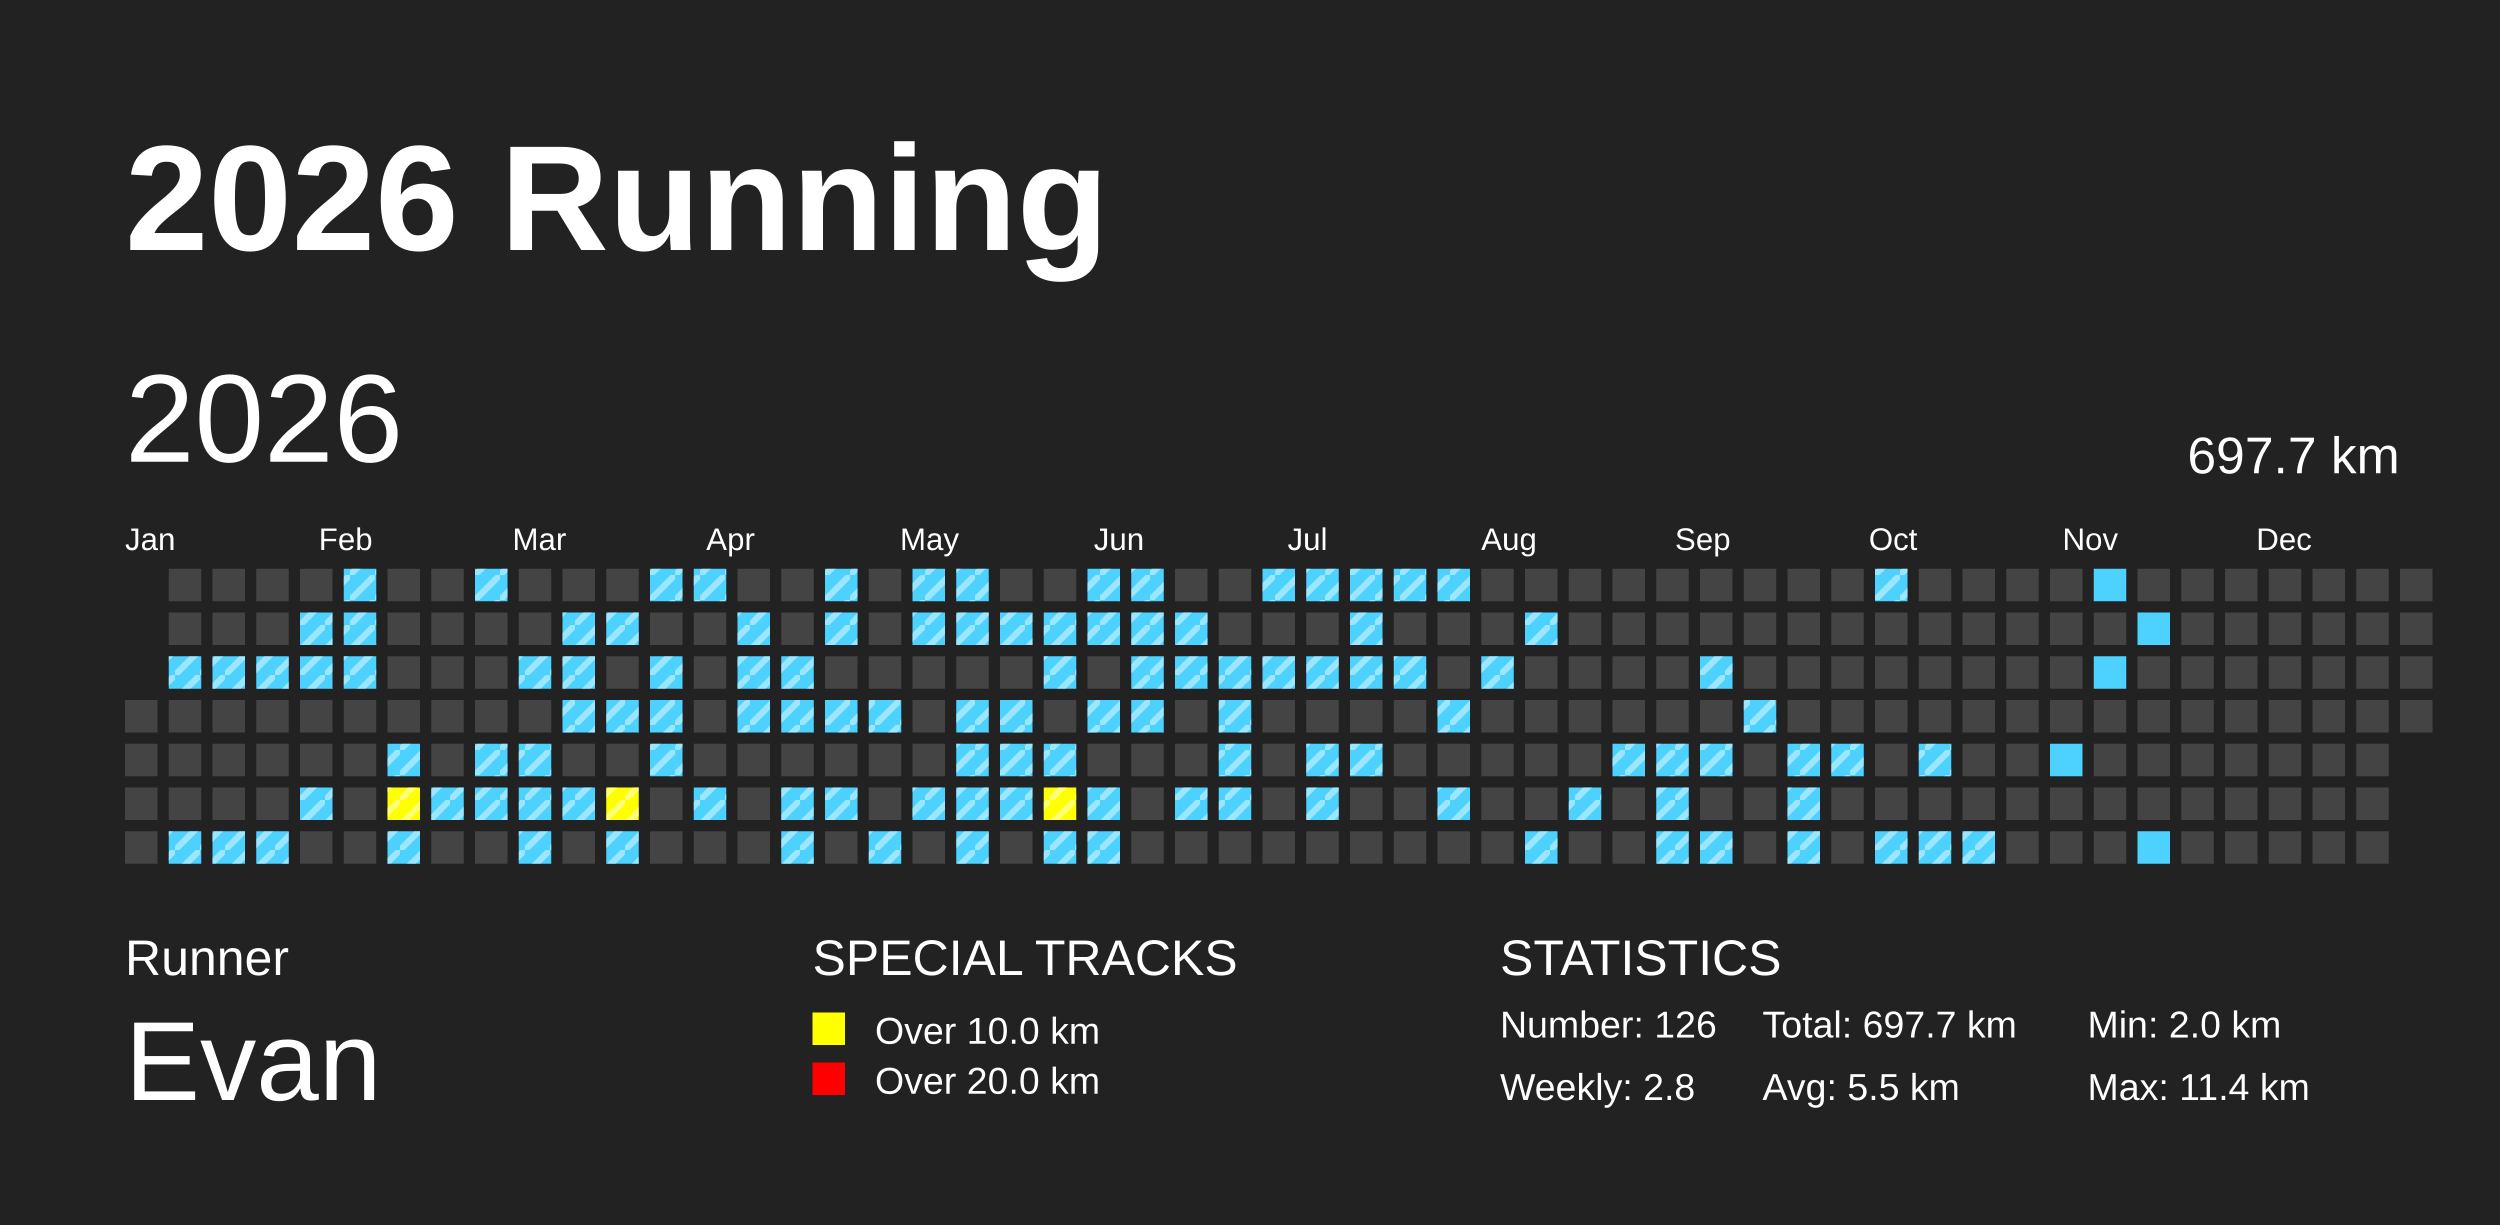
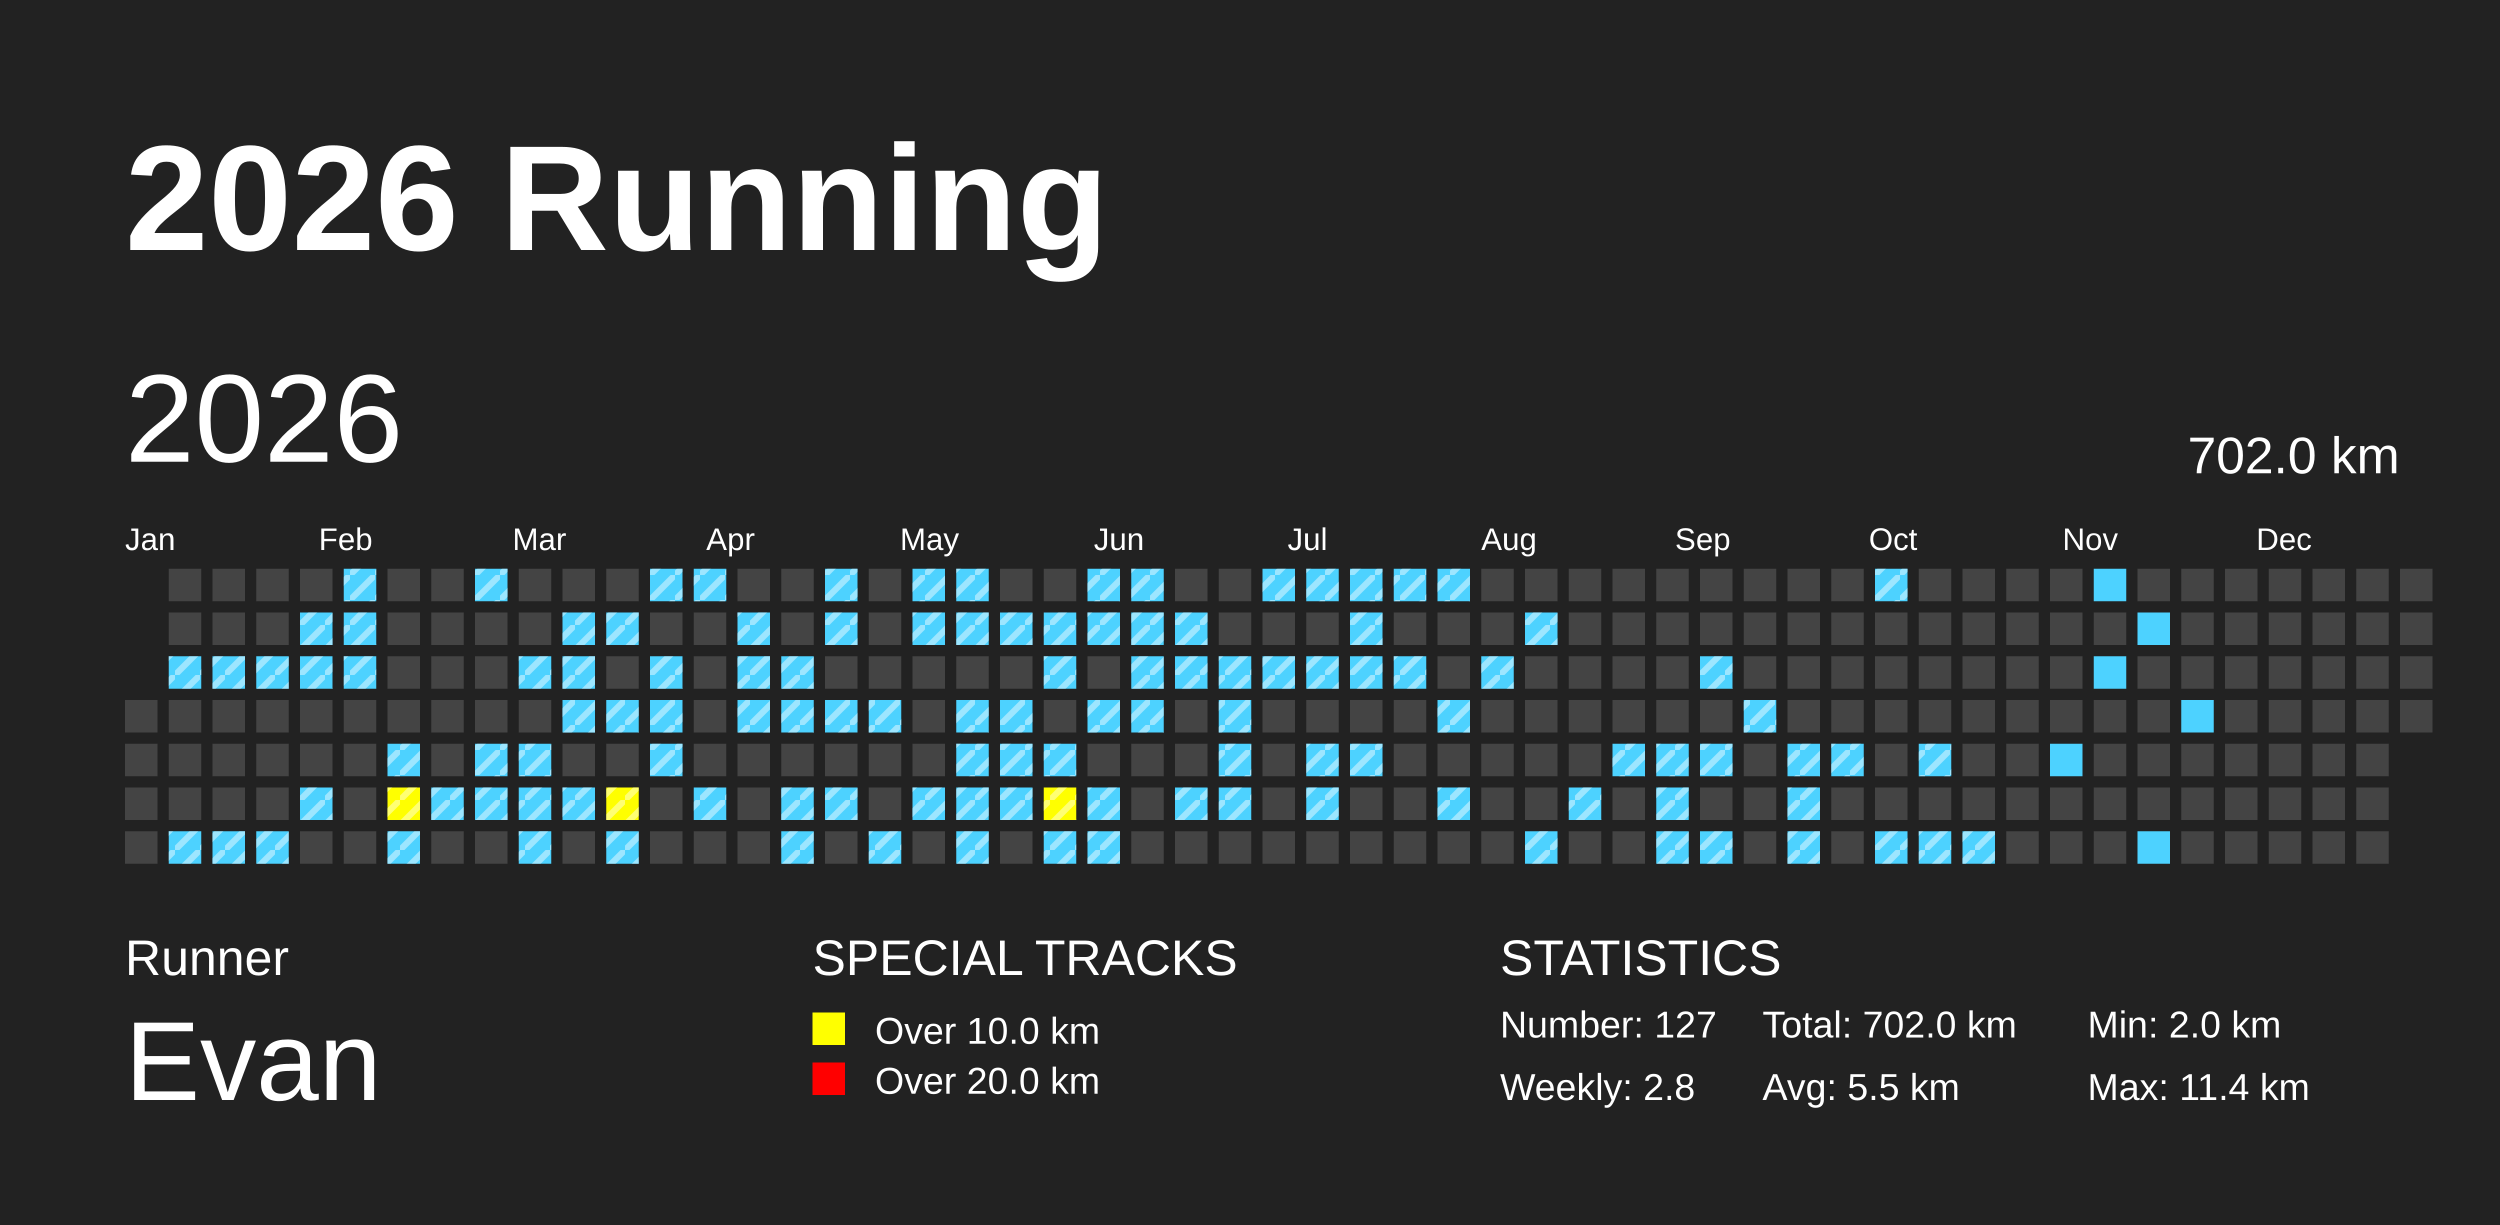
<svg xmlns="http://www.w3.org/2000/svg" baseProfile="full" height="98mm" version="1.1" viewBox="0,0,200,98" width="200mm">
  <defs>
    <pattern height="2" id="indoor-stripe" patternUnits="userSpaceOnUse" width="2">
      <line stroke="white" stroke-opacity="0.45" stroke-width="0.5" x1="0" x2="2" y1="2" y2="0" />
    </pattern>
  </defs>
  <rect fill="#222222" height="98" width="200" x="0" y="0" />
  <text fill="#FFFFFF" style="font-size:12px; font-family:Arial; font-weight:bold;" x="10" y="20">2026 Running</text>
  <text fill="#FFFFFF" style="font-size:4px; font-family:Arial" x="10" y="78">Runner</text>
  <text fill="#FFFFFF" style="font-size:9px; font-family:Arial" x="10" y="88">Evan</text>
  <text fill="#FFFFFF" style="font-size:4px; font-family:Arial" x="65" y="78">SPECIAL TRACKS</text>
  <rect fill="yellow" height="2.6" width="2.6" x="65" y="81" />
  <text fill="#FFFFFF" style="font-size:3px; font-family:Arial" x="70" y="83.5">Over 10.0 km</text>
  <rect fill="red" height="2.6" width="2.6" x="65" y="85" />
  <text fill="#FFFFFF" style="font-size:3px; font-family:Arial" x="70" y="87.5">Over 20.0 km</text>
  <text fill="#FFFFFF" style="font-size:4px; font-family:Arial" x="120" y="78">STATISTICS</text>
-   <text fill="#FFFFFF" style="font-size:3px; font-family:Arial" x="120" y="83">Number: 126</text>
+   <text fill="#FFFFFF" style="font-size:3px; font-family:Arial" x="120" y="83">Number: 127</text>
  <text fill="#FFFFFF" style="font-size:3px; font-family:Arial" x="120" y="88">Weekly: 2.8</text>
-   <text fill="#FFFFFF" style="font-size:3px; font-family:Arial" x="141" y="83">Total: 697.7 km</text>
+   <text fill="#FFFFFF" style="font-size:3px; font-family:Arial" x="141" y="83">Total: 702.0 km</text>
  <text fill="#FFFFFF" style="font-size:3px; font-family:Arial" x="141" y="88">Avg: 5.5 km</text>
  <text fill="#FFFFFF" style="font-size:3px; font-family:Arial" x="167" y="83">Min: 2.0 km</text>
  <text fill="#FFFFFF" style="font-size:3px; font-family:Arial" x="167" y="88">Max: 11.4 km</text>
  <text dominant-baseline="hanging" fill="#FFFFFF" style="font-size:10.0px; font-family:Arial;" x="10" y="30">2026</text>
-   <text dominant-baseline="hanging" fill="#FFFFFF" style="font-size:4.125px; font-family:Arial;" x="175" y="35">697.7 km</text>
+   <text dominant-baseline="hanging" fill="#FFFFFF" style="font-size:4.125px; font-family:Arial;" x="175" y="35">702.0 km</text>
  <text fill="#FFFFFF" style="font-size:2.5px; font-family:Arial" x="10.0" y="44">Jan</text>
  <text fill="#FFFFFF" style="font-size:2.5px; font-family:Arial" x="25.5" y="44">Feb</text>
  <text fill="#FFFFFF" style="font-size:2.5px; font-family:Arial" x="41.0" y="44">Mar</text>
  <text fill="#FFFFFF" style="font-size:2.5px; font-family:Arial" x="56.5" y="44">Apr</text>
  <text fill="#FFFFFF" style="font-size:2.5px; font-family:Arial" x="72.0" y="44">May</text>
  <text fill="#FFFFFF" style="font-size:2.5px; font-family:Arial" x="87.5" y="44">Jun</text>
  <text fill="#FFFFFF" style="font-size:2.5px; font-family:Arial" x="103.0" y="44">Jul</text>
  <text fill="#FFFFFF" style="font-size:2.5px; font-family:Arial" x="118.5" y="44">Aug</text>
  <text fill="#FFFFFF" style="font-size:2.5px; font-family:Arial" x="134.0" y="44">Sep</text>
  <text fill="#FFFFFF" style="font-size:2.5px; font-family:Arial" x="149.5" y="44">Oct</text>
  <text fill="#FFFFFF" style="font-size:2.5px; font-family:Arial" x="165.0" y="44">Nov</text>
  <text fill="#FFFFFF" style="font-size:2.5px; font-family:Arial" x="180.5" y="44">Dec</text>
  <rect fill="#444444" height="2.6" width="2.6" x="10.0" y="56.0" />
  <rect fill="#444444" height="2.6" width="2.6" x="10.0" y="59.5" />
  <rect fill="#444444" height="2.6" width="2.6" x="10.0" y="63.0" />
  <rect fill="#444444" height="2.6" width="2.6" x="10.0" y="66.5" />
  <rect fill="#444444" height="2.6" width="2.6" x="13.5" y="45.5" />
  <rect fill="#444444" height="2.6" width="2.6" x="13.5" y="49.0" />
  <rect fill="#4DD2FF" height="2.6" width="2.6" x="13.5" y="52.5" />
  <rect fill="url(#indoor-stripe)" height="2.6" style="pointer-events: none;" width="2.6" x="13.5" y="52.5" />
  <rect fill="#444444" height="2.6" width="2.6" x="13.5" y="56.0" />
  <rect fill="#444444" height="2.6" width="2.6" x="13.5" y="59.5" />
  <rect fill="#444444" height="2.6" width="2.6" x="13.5" y="63.0" />
  <rect fill="#4DD2FF" height="2.6" width="2.6" x="13.5" y="66.5" />
  <rect fill="url(#indoor-stripe)" height="2.6" style="pointer-events: none;" width="2.6" x="13.5" y="66.5" />
  <rect fill="#444444" height="2.6" width="2.6" x="17.0" y="45.5" />
  <rect fill="#444444" height="2.6" width="2.6" x="17.0" y="49.0" />
  <rect fill="#4DD2FF" height="2.6" width="2.6" x="17.0" y="52.5" />
  <rect fill="url(#indoor-stripe)" height="2.6" style="pointer-events: none;" width="2.6" x="17.0" y="52.5" />
  <rect fill="#444444" height="2.6" width="2.6" x="17.0" y="56.0" />
  <rect fill="#444444" height="2.6" width="2.6" x="17.0" y="59.5" />
  <rect fill="#444444" height="2.6" width="2.6" x="17.0" y="63.0" />
  <rect fill="#4DD2FF" height="2.6" width="2.6" x="17.0" y="66.5" />
  <rect fill="url(#indoor-stripe)" height="2.6" style="pointer-events: none;" width="2.6" x="17.0" y="66.5" />
  <rect fill="#444444" height="2.6" width="2.6" x="20.5" y="45.5" />
  <rect fill="#444444" height="2.6" width="2.6" x="20.5" y="49.0" />
  <rect fill="#4DD2FF" height="2.6" width="2.6" x="20.5" y="52.5" />
  <rect fill="url(#indoor-stripe)" height="2.6" style="pointer-events: none;" width="2.6" x="20.5" y="52.5" />
  <rect fill="#444444" height="2.6" width="2.6" x="20.5" y="56.0" />
  <rect fill="#444444" height="2.6" width="2.6" x="20.5" y="59.5" />
  <rect fill="#444444" height="2.6" width="2.6" x="20.5" y="63.0" />
  <rect fill="#4DD2FF" height="2.6" width="2.6" x="20.5" y="66.5" />
  <rect fill="url(#indoor-stripe)" height="2.6" style="pointer-events: none;" width="2.6" x="20.5" y="66.5" />
  <rect fill="#444444" height="2.6" width="2.6" x="24.0" y="45.5" />
  <rect fill="#4DD2FF" height="2.6" width="2.6" x="24.0" y="49.0" />
  <rect fill="url(#indoor-stripe)" height="2.6" style="pointer-events: none;" width="2.6" x="24.0" y="49.0" />
  <rect fill="#4DD2FF" height="2.6" width="2.6" x="24.0" y="52.5" />
  <rect fill="url(#indoor-stripe)" height="2.6" style="pointer-events: none;" width="2.6" x="24.0" y="52.5" />
  <rect fill="#444444" height="2.6" width="2.6" x="24.0" y="56.0" />
  <rect fill="#444444" height="2.6" width="2.6" x="24.0" y="59.5" />
  <rect fill="#4DD2FF" height="2.6" width="2.6" x="24.0" y="63.0" />
  <rect fill="url(#indoor-stripe)" height="2.6" style="pointer-events: none;" width="2.6" x="24.0" y="63.0" />
  <rect fill="#444444" height="2.6" width="2.6" x="24.0" y="66.5" />
  <rect fill="#4DD2FF" height="2.6" width="2.6" x="27.5" y="45.5" />
  <rect fill="url(#indoor-stripe)" height="2.6" style="pointer-events: none;" width="2.6" x="27.5" y="45.5" />
  <rect fill="#4DD2FF" height="2.6" width="2.6" x="27.5" y="49.0" />
  <rect fill="url(#indoor-stripe)" height="2.6" style="pointer-events: none;" width="2.6" x="27.5" y="49.0" />
  <rect fill="#4DD2FF" height="2.6" width="2.6" x="27.5" y="52.5" />
  <rect fill="url(#indoor-stripe)" height="2.6" style="pointer-events: none;" width="2.6" x="27.5" y="52.5" />
  <rect fill="#444444" height="2.6" width="2.6" x="27.5" y="56.0" />
  <rect fill="#444444" height="2.6" width="2.6" x="27.5" y="59.5" />
  <rect fill="#444444" height="2.6" width="2.6" x="27.5" y="63.0" />
  <rect fill="#444444" height="2.6" width="2.6" x="27.5" y="66.5" />
  <rect fill="#444444" height="2.6" width="2.6" x="31.0" y="45.5" />
  <rect fill="#444444" height="2.6" width="2.6" x="31.0" y="49.0" />
  <rect fill="#444444" height="2.6" width="2.6" x="31.0" y="52.5" />
  <rect fill="#444444" height="2.6" width="2.6" x="31.0" y="56.0" />
  <rect fill="#4DD2FF" height="2.6" width="2.6" x="31.0" y="59.5" />
  <rect fill="url(#indoor-stripe)" height="2.6" style="pointer-events: none;" width="2.6" x="31.0" y="59.5" />
  <rect fill="yellow" height="2.6" width="2.6" x="31.0" y="63.0" />
  <rect fill="url(#indoor-stripe)" height="2.6" style="pointer-events: none;" width="2.6" x="31.0" y="63.0" />
  <rect fill="#4DD2FF" height="2.6" width="2.6" x="31.0" y="66.5" />
  <rect fill="url(#indoor-stripe)" height="2.6" style="pointer-events: none;" width="2.6" x="31.0" y="66.5" />
  <rect fill="#444444" height="2.6" width="2.6" x="34.5" y="45.5" />
  <rect fill="#444444" height="2.6" width="2.6" x="34.5" y="49.0" />
  <rect fill="#444444" height="2.6" width="2.6" x="34.5" y="52.5" />
  <rect fill="#444444" height="2.6" width="2.6" x="34.5" y="56.0" />
  <rect fill="#444444" height="2.6" width="2.6" x="34.5" y="59.5" />
  <rect fill="#4DD2FF" height="2.6" width="2.6" x="34.5" y="63.0" />
  <rect fill="url(#indoor-stripe)" height="2.6" style="pointer-events: none;" width="2.6" x="34.5" y="63.0" />
  <rect fill="#444444" height="2.6" width="2.6" x="34.5" y="66.5" />
  <rect fill="#4DD2FF" height="2.6" width="2.6" x="38.0" y="45.5" />
  <rect fill="url(#indoor-stripe)" height="2.6" style="pointer-events: none;" width="2.6" x="38.0" y="45.5" />
  <rect fill="#444444" height="2.6" width="2.6" x="38.0" y="49.0" />
  <rect fill="#444444" height="2.6" width="2.6" x="38.0" y="52.5" />
  <rect fill="#444444" height="2.6" width="2.6" x="38.0" y="56.0" />
  <rect fill="#4DD2FF" height="2.6" width="2.6" x="38.0" y="59.5" />
  <rect fill="url(#indoor-stripe)" height="2.6" style="pointer-events: none;" width="2.6" x="38.0" y="59.5" />
  <rect fill="#4DD2FF" height="2.6" width="2.6" x="38.0" y="63.0" />
  <rect fill="url(#indoor-stripe)" height="2.6" style="pointer-events: none;" width="2.6" x="38.0" y="63.0" />
  <rect fill="#444444" height="2.6" width="2.6" x="38.0" y="66.5" />
  <rect fill="#444444" height="2.6" width="2.6" x="41.5" y="45.5" />
  <rect fill="#444444" height="2.6" width="2.6" x="41.5" y="49.0" />
  <rect fill="#4DD2FF" height="2.6" width="2.6" x="41.5" y="52.5" />
  <rect fill="url(#indoor-stripe)" height="2.6" style="pointer-events: none;" width="2.6" x="41.5" y="52.5" />
  <rect fill="#444444" height="2.6" width="2.6" x="41.5" y="56.0" />
  <rect fill="#4DD2FF" height="2.6" width="2.6" x="41.5" y="59.5" />
  <rect fill="url(#indoor-stripe)" height="2.6" style="pointer-events: none;" width="2.6" x="41.5" y="59.5" />
  <rect fill="#4DD2FF" height="2.6" width="2.6" x="41.5" y="63.0" />
  <rect fill="url(#indoor-stripe)" height="2.6" style="pointer-events: none;" width="2.6" x="41.5" y="63.0" />
  <rect fill="#4DD2FF" height="2.6" width="2.6" x="41.5" y="66.5" />
  <rect fill="url(#indoor-stripe)" height="2.6" style="pointer-events: none;" width="2.6" x="41.5" y="66.5" />
  <rect fill="#444444" height="2.6" width="2.6" x="45.0" y="45.5" />
  <rect fill="#4DD2FF" height="2.6" width="2.6" x="45.0" y="49.0" />
  <rect fill="url(#indoor-stripe)" height="2.6" style="pointer-events: none;" width="2.6" x="45.0" y="49.0" />
  <rect fill="#4DD2FF" height="2.6" width="2.6" x="45.0" y="52.5" />
  <rect fill="url(#indoor-stripe)" height="2.6" style="pointer-events: none;" width="2.6" x="45.0" y="52.5" />
  <rect fill="#4DD2FF" height="2.6" width="2.6" x="45.0" y="56.0" />
  <rect fill="url(#indoor-stripe)" height="2.6" style="pointer-events: none;" width="2.6" x="45.0" y="56.0" />
  <rect fill="#444444" height="2.6" width="2.6" x="45.0" y="59.5" />
  <rect fill="#4DD2FF" height="2.6" width="2.6" x="45.0" y="63.0" />
  <rect fill="url(#indoor-stripe)" height="2.6" style="pointer-events: none;" width="2.6" x="45.0" y="63.0" />
  <rect fill="#444444" height="2.6" width="2.6" x="45.0" y="66.5" />
  <rect fill="#444444" height="2.6" width="2.6" x="48.5" y="45.5" />
  <rect fill="#4DD2FF" height="2.6" width="2.6" x="48.5" y="49.0" />
  <rect fill="url(#indoor-stripe)" height="2.6" style="pointer-events: none;" width="2.6" x="48.5" y="49.0" />
  <rect fill="#444444" height="2.6" width="2.6" x="48.5" y="52.5" />
  <rect fill="#4DD2FF" height="2.6" width="2.6" x="48.5" y="56.0" />
  <rect fill="url(#indoor-stripe)" height="2.6" style="pointer-events: none;" width="2.6" x="48.5" y="56.0" />
  <rect fill="#444444" height="2.6" width="2.6" x="48.5" y="59.5" />
  <rect fill="yellow" height="2.6" width="2.6" x="48.5" y="63.0" />
  <rect fill="url(#indoor-stripe)" height="2.6" style="pointer-events: none;" width="2.6" x="48.5" y="63.0" />
  <rect fill="#4DD2FF" height="2.6" width="2.6" x="48.5" y="66.5" />
  <rect fill="url(#indoor-stripe)" height="2.6" style="pointer-events: none;" width="2.6" x="48.5" y="66.5" />
  <rect fill="#4DD2FF" height="2.6" width="2.6" x="52.0" y="45.5" />
  <rect fill="url(#indoor-stripe)" height="2.6" style="pointer-events: none;" width="2.6" x="52.0" y="45.5" />
  <rect fill="#444444" height="2.6" width="2.6" x="52.0" y="49.0" />
  <rect fill="#4DD2FF" height="2.6" width="2.6" x="52.0" y="52.5" />
  <rect fill="url(#indoor-stripe)" height="2.6" style="pointer-events: none;" width="2.6" x="52.0" y="52.5" />
  <rect fill="#4DD2FF" height="2.6" width="2.6" x="52.0" y="56.0" />
  <rect fill="url(#indoor-stripe)" height="2.6" style="pointer-events: none;" width="2.6" x="52.0" y="56.0" />
  <rect fill="#4DD2FF" height="2.6" width="2.6" x="52.0" y="59.5" />
  <rect fill="url(#indoor-stripe)" height="2.6" style="pointer-events: none;" width="2.6" x="52.0" y="59.5" />
  <rect fill="#444444" height="2.6" width="2.6" x="52.0" y="63.0" />
  <rect fill="#444444" height="2.6" width="2.6" x="52.0" y="66.5" />
  <rect fill="#4DD2FF" height="2.6" width="2.6" x="55.5" y="45.5" />
  <rect fill="url(#indoor-stripe)" height="2.6" style="pointer-events: none;" width="2.6" x="55.5" y="45.5" />
  <rect fill="#444444" height="2.6" width="2.6" x="55.5" y="49.0" />
  <rect fill="#444444" height="2.6" width="2.6" x="55.5" y="52.5" />
  <rect fill="#444444" height="2.6" width="2.6" x="55.5" y="56.0" />
  <rect fill="#444444" height="2.6" width="2.6" x="55.5" y="59.5" />
  <rect fill="#4DD2FF" height="2.6" width="2.6" x="55.5" y="63.0" />
  <rect fill="url(#indoor-stripe)" height="2.6" style="pointer-events: none;" width="2.6" x="55.5" y="63.0" />
  <rect fill="#444444" height="2.6" width="2.6" x="55.5" y="66.5" />
  <rect fill="#444444" height="2.6" width="2.6" x="59.0" y="45.5" />
  <rect fill="#4DD2FF" height="2.6" width="2.6" x="59.0" y="49.0" />
  <rect fill="url(#indoor-stripe)" height="2.6" style="pointer-events: none;" width="2.6" x="59.0" y="49.0" />
  <rect fill="#4DD2FF" height="2.6" width="2.6" x="59.0" y="52.5" />
  <rect fill="url(#indoor-stripe)" height="2.6" style="pointer-events: none;" width="2.6" x="59.0" y="52.5" />
  <rect fill="#4DD2FF" height="2.6" width="2.6" x="59.0" y="56.0" />
  <rect fill="url(#indoor-stripe)" height="2.6" style="pointer-events: none;" width="2.6" x="59.0" y="56.0" />
  <rect fill="#444444" height="2.6" width="2.6" x="59.0" y="59.5" />
  <rect fill="#444444" height="2.6" width="2.6" x="59.0" y="63.0" />
  <rect fill="#444444" height="2.6" width="2.6" x="59.0" y="66.5" />
  <rect fill="#444444" height="2.6" width="2.6" x="62.5" y="45.5" />
  <rect fill="#444444" height="2.6" width="2.6" x="62.5" y="49.0" />
  <rect fill="#4DD2FF" height="2.6" width="2.6" x="62.5" y="52.5" />
  <rect fill="url(#indoor-stripe)" height="2.6" style="pointer-events: none;" width="2.6" x="62.5" y="52.5" />
  <rect fill="#4DD2FF" height="2.6" width="2.6" x="62.5" y="56.0" />
  <rect fill="url(#indoor-stripe)" height="2.6" style="pointer-events: none;" width="2.6" x="62.5" y="56.0" />
  <rect fill="#444444" height="2.6" width="2.6" x="62.5" y="59.5" />
  <rect fill="#4DD2FF" height="2.6" width="2.6" x="62.5" y="63.0" />
  <rect fill="url(#indoor-stripe)" height="2.6" style="pointer-events: none;" width="2.6" x="62.5" y="63.0" />
  <rect fill="#4DD2FF" height="2.6" width="2.6" x="62.5" y="66.5" />
  <rect fill="url(#indoor-stripe)" height="2.6" style="pointer-events: none;" width="2.6" x="62.5" y="66.5" />
  <rect fill="#4DD2FF" height="2.6" width="2.6" x="66.0" y="45.5" />
  <rect fill="url(#indoor-stripe)" height="2.6" style="pointer-events: none;" width="2.6" x="66.0" y="45.5" />
  <rect fill="#4DD2FF" height="2.6" width="2.6" x="66.0" y="49.0" />
  <rect fill="url(#indoor-stripe)" height="2.6" style="pointer-events: none;" width="2.6" x="66.0" y="49.0" />
  <rect fill="#444444" height="2.6" width="2.6" x="66.0" y="52.5" />
  <rect fill="#4DD2FF" height="2.6" width="2.6" x="66.0" y="56.0" />
  <rect fill="url(#indoor-stripe)" height="2.6" style="pointer-events: none;" width="2.6" x="66.0" y="56.0" />
  <rect fill="#444444" height="2.6" width="2.6" x="66.0" y="59.5" />
  <rect fill="#4DD2FF" height="2.6" width="2.6" x="66.0" y="63.0" />
  <rect fill="url(#indoor-stripe)" height="2.6" style="pointer-events: none;" width="2.6" x="66.0" y="63.0" />
  <rect fill="#444444" height="2.6" width="2.6" x="66.0" y="66.5" />
  <rect fill="#444444" height="2.6" width="2.6" x="69.5" y="45.5" />
  <rect fill="#444444" height="2.6" width="2.6" x="69.5" y="49.0" />
  <rect fill="#444444" height="2.6" width="2.6" x="69.5" y="52.5" />
  <rect fill="#4DD2FF" height="2.6" width="2.6" x="69.5" y="56.0" />
  <rect fill="url(#indoor-stripe)" height="2.6" style="pointer-events: none;" width="2.6" x="69.5" y="56.0" />
  <rect fill="#444444" height="2.6" width="2.6" x="69.5" y="59.5" />
  <rect fill="#444444" height="2.6" width="2.6" x="69.5" y="63.0" />
  <rect fill="#4DD2FF" height="2.6" width="2.6" x="69.5" y="66.5" />
  <rect fill="url(#indoor-stripe)" height="2.6" style="pointer-events: none;" width="2.6" x="69.5" y="66.5" />
  <rect fill="#4DD2FF" height="2.6" width="2.6" x="73.0" y="45.5" />
  <rect fill="url(#indoor-stripe)" height="2.6" style="pointer-events: none;" width="2.6" x="73.0" y="45.5" />
  <rect fill="#4DD2FF" height="2.6" width="2.6" x="73.0" y="49.0" />
  <rect fill="url(#indoor-stripe)" height="2.6" style="pointer-events: none;" width="2.6" x="73.0" y="49.0" />
  <rect fill="#444444" height="2.6" width="2.6" x="73.0" y="52.5" />
  <rect fill="#444444" height="2.6" width="2.6" x="73.0" y="56.0" />
  <rect fill="#444444" height="2.6" width="2.6" x="73.0" y="59.5" />
  <rect fill="#4DD2FF" height="2.6" width="2.6" x="73.0" y="63.0" />
  <rect fill="url(#indoor-stripe)" height="2.6" style="pointer-events: none;" width="2.6" x="73.0" y="63.0" />
  <rect fill="#444444" height="2.6" width="2.6" x="73.0" y="66.5" />
  <rect fill="#4DD2FF" height="2.6" width="2.6" x="76.5" y="45.5" />
  <rect fill="url(#indoor-stripe)" height="2.6" style="pointer-events: none;" width="2.6" x="76.5" y="45.5" />
  <rect fill="#4DD2FF" height="2.6" width="2.6" x="76.5" y="49.0" />
  <rect fill="url(#indoor-stripe)" height="2.6" style="pointer-events: none;" width="2.6" x="76.5" y="49.0" />
  <rect fill="#444444" height="2.6" width="2.6" x="76.5" y="52.5" />
  <rect fill="#4DD2FF" height="2.6" width="2.6" x="76.5" y="56.0" />
  <rect fill="url(#indoor-stripe)" height="2.6" style="pointer-events: none;" width="2.6" x="76.5" y="56.0" />
  <rect fill="#4DD2FF" height="2.6" width="2.6" x="76.5" y="59.5" />
  <rect fill="url(#indoor-stripe)" height="2.6" style="pointer-events: none;" width="2.6" x="76.5" y="59.5" />
  <rect fill="#4DD2FF" height="2.6" width="2.6" x="76.5" y="63.0" />
  <rect fill="url(#indoor-stripe)" height="2.6" style="pointer-events: none;" width="2.6" x="76.5" y="63.0" />
  <rect fill="#4DD2FF" height="2.6" width="2.6" x="76.5" y="66.5" />
  <rect fill="url(#indoor-stripe)" height="2.6" style="pointer-events: none;" width="2.6" x="76.5" y="66.5" />
  <rect fill="#444444" height="2.6" width="2.6" x="80.0" y="45.5" />
  <rect fill="#4DD2FF" height="2.6" width="2.6" x="80.0" y="49.0" />
  <rect fill="url(#indoor-stripe)" height="2.6" style="pointer-events: none;" width="2.6" x="80.0" y="49.0" />
  <rect fill="#444444" height="2.6" width="2.6" x="80.0" y="52.5" />
  <rect fill="#4DD2FF" height="2.6" width="2.6" x="80.0" y="56.0" />
  <rect fill="url(#indoor-stripe)" height="2.6" style="pointer-events: none;" width="2.6" x="80.0" y="56.0" />
  <rect fill="#4DD2FF" height="2.6" width="2.6" x="80.0" y="59.5" />
  <rect fill="url(#indoor-stripe)" height="2.6" style="pointer-events: none;" width="2.6" x="80.0" y="59.5" />
  <rect fill="#4DD2FF" height="2.6" width="2.6" x="80.0" y="63.0" />
  <rect fill="url(#indoor-stripe)" height="2.6" style="pointer-events: none;" width="2.6" x="80.0" y="63.0" />
  <rect fill="#444444" height="2.6" width="2.6" x="80.0" y="66.5" />
  <rect fill="#444444" height="2.6" width="2.6" x="83.5" y="45.5" />
  <rect fill="#4DD2FF" height="2.6" width="2.6" x="83.5" y="49.0" />
  <rect fill="url(#indoor-stripe)" height="2.6" style="pointer-events: none;" width="2.6" x="83.5" y="49.0" />
  <rect fill="#4DD2FF" height="2.6" width="2.6" x="83.5" y="52.5" />
  <rect fill="url(#indoor-stripe)" height="2.6" style="pointer-events: none;" width="2.6" x="83.5" y="52.5" />
  <rect fill="#444444" height="2.6" width="2.6" x="83.5" y="56.0" />
  <rect fill="#4DD2FF" height="2.6" width="2.6" x="83.5" y="59.5" />
  <rect fill="url(#indoor-stripe)" height="2.6" style="pointer-events: none;" width="2.6" x="83.5" y="59.5" />
  <rect fill="yellow" height="2.6" width="2.6" x="83.5" y="63.0" />
  <rect fill="url(#indoor-stripe)" height="2.6" style="pointer-events: none;" width="2.6" x="83.5" y="63.0" />
  <rect fill="#4DD2FF" height="2.6" width="2.6" x="83.5" y="66.5" />
  <rect fill="url(#indoor-stripe)" height="2.6" style="pointer-events: none;" width="2.6" x="83.5" y="66.5" />
  <rect fill="#4DD2FF" height="2.6" width="2.6" x="87.0" y="45.5" />
  <rect fill="url(#indoor-stripe)" height="2.6" style="pointer-events: none;" width="2.6" x="87.0" y="45.5" />
  <rect fill="#4DD2FF" height="2.6" width="2.6" x="87.0" y="49.0" />
  <rect fill="url(#indoor-stripe)" height="2.6" style="pointer-events: none;" width="2.6" x="87.0" y="49.0" />
  <rect fill="#444444" height="2.6" width="2.6" x="87.0" y="52.5" />
  <rect fill="#4DD2FF" height="2.6" width="2.6" x="87.0" y="56.0" />
  <rect fill="url(#indoor-stripe)" height="2.6" style="pointer-events: none;" width="2.6" x="87.0" y="56.0" />
  <rect fill="#444444" height="2.6" width="2.6" x="87.0" y="59.5" />
  <rect fill="#4DD2FF" height="2.6" width="2.6" x="87.0" y="63.0" />
  <rect fill="url(#indoor-stripe)" height="2.6" style="pointer-events: none;" width="2.6" x="87.0" y="63.0" />
  <rect fill="#4DD2FF" height="2.6" width="2.6" x="87.0" y="66.5" />
  <rect fill="url(#indoor-stripe)" height="2.6" style="pointer-events: none;" width="2.6" x="87.0" y="66.5" />
  <rect fill="#4DD2FF" height="2.6" width="2.6" x="90.5" y="45.5" />
  <rect fill="url(#indoor-stripe)" height="2.6" style="pointer-events: none;" width="2.6" x="90.5" y="45.5" />
  <rect fill="#4DD2FF" height="2.6" width="2.6" x="90.5" y="49.0" />
  <rect fill="url(#indoor-stripe)" height="2.6" style="pointer-events: none;" width="2.6" x="90.5" y="49.0" />
  <rect fill="#4DD2FF" height="2.6" width="2.6" x="90.5" y="52.5" />
  <rect fill="url(#indoor-stripe)" height="2.6" style="pointer-events: none;" width="2.6" x="90.5" y="52.5" />
  <rect fill="#4DD2FF" height="2.6" width="2.6" x="90.5" y="56.0" />
  <rect fill="url(#indoor-stripe)" height="2.6" style="pointer-events: none;" width="2.6" x="90.5" y="56.0" />
  <rect fill="#444444" height="2.6" width="2.6" x="90.5" y="59.5" />
  <rect fill="#444444" height="2.6" width="2.6" x="90.5" y="63.0" />
  <rect fill="#444444" height="2.6" width="2.6" x="90.5" y="66.5" />
  <rect fill="#444444" height="2.6" width="2.6" x="94.0" y="45.5" />
  <rect fill="#4DD2FF" height="2.6" width="2.6" x="94.0" y="49.0" />
  <rect fill="url(#indoor-stripe)" height="2.6" style="pointer-events: none;" width="2.6" x="94.0" y="49.0" />
  <rect fill="#4DD2FF" height="2.6" width="2.6" x="94.0" y="52.5" />
  <rect fill="url(#indoor-stripe)" height="2.6" style="pointer-events: none;" width="2.6" x="94.0" y="52.5" />
  <rect fill="#444444" height="2.6" width="2.6" x="94.0" y="56.0" />
  <rect fill="#444444" height="2.6" width="2.6" x="94.0" y="59.5" />
  <rect fill="#4DD2FF" height="2.6" width="2.6" x="94.0" y="63.0" />
  <rect fill="url(#indoor-stripe)" height="2.6" style="pointer-events: none;" width="2.6" x="94.0" y="63.0" />
  <rect fill="#444444" height="2.6" width="2.6" x="94.0" y="66.5" />
  <rect fill="#444444" height="2.6" width="2.6" x="97.5" y="45.5" />
  <rect fill="#444444" height="2.6" width="2.6" x="97.5" y="49.0" />
  <rect fill="#4DD2FF" height="2.6" width="2.6" x="97.5" y="52.5" />
  <rect fill="url(#indoor-stripe)" height="2.6" style="pointer-events: none;" width="2.6" x="97.5" y="52.5" />
  <rect fill="#4DD2FF" height="2.6" width="2.6" x="97.5" y="56.0" />
  <rect fill="url(#indoor-stripe)" height="2.6" style="pointer-events: none;" width="2.6" x="97.5" y="56.0" />
  <rect fill="#4DD2FF" height="2.6" width="2.6" x="97.5" y="59.5" />
  <rect fill="url(#indoor-stripe)" height="2.6" style="pointer-events: none;" width="2.6" x="97.5" y="59.5" />
  <rect fill="#4DD2FF" height="2.6" width="2.6" x="97.5" y="63.0" />
  <rect fill="url(#indoor-stripe)" height="2.6" style="pointer-events: none;" width="2.6" x="97.5" y="63.0" />
  <rect fill="#444444" height="2.6" width="2.6" x="97.5" y="66.5" />
  <rect fill="#4DD2FF" height="2.6" width="2.6" x="101.0" y="45.5" />
  <rect fill="url(#indoor-stripe)" height="2.6" style="pointer-events: none;" width="2.6" x="101.0" y="45.5" />
  <rect fill="#444444" height="2.6" width="2.6" x="101.0" y="49.0" />
  <rect fill="#4DD2FF" height="2.6" width="2.6" x="101.0" y="52.5" />
  <rect fill="url(#indoor-stripe)" height="2.6" style="pointer-events: none;" width="2.6" x="101.0" y="52.5" />
  <rect fill="#444444" height="2.6" width="2.6" x="101.0" y="56.0" />
  <rect fill="#444444" height="2.6" width="2.6" x="101.0" y="59.5" />
  <rect fill="#444444" height="2.6" width="2.6" x="101.0" y="63.0" />
  <rect fill="#444444" height="2.6" width="2.6" x="101.0" y="66.5" />
  <rect fill="#4DD2FF" height="2.6" width="2.6" x="104.5" y="45.5" />
  <rect fill="url(#indoor-stripe)" height="2.6" style="pointer-events: none;" width="2.6" x="104.5" y="45.5" />
  <rect fill="#444444" height="2.6" width="2.6" x="104.5" y="49.0" />
  <rect fill="#4DD2FF" height="2.6" width="2.6" x="104.5" y="52.5" />
  <rect fill="url(#indoor-stripe)" height="2.6" style="pointer-events: none;" width="2.6" x="104.5" y="52.5" />
  <rect fill="#444444" height="2.6" width="2.6" x="104.5" y="56.0" />
  <rect fill="#4DD2FF" height="2.6" width="2.6" x="104.5" y="59.5" />
  <rect fill="url(#indoor-stripe)" height="2.6" style="pointer-events: none;" width="2.6" x="104.5" y="59.5" />
  <rect fill="#4DD2FF" height="2.6" width="2.6" x="104.5" y="63.0" />
  <rect fill="url(#indoor-stripe)" height="2.6" style="pointer-events: none;" width="2.6" x="104.5" y="63.0" />
  <rect fill="#444444" height="2.6" width="2.6" x="104.5" y="66.5" />
  <rect fill="#4DD2FF" height="2.6" width="2.6" x="108.0" y="45.5" />
  <rect fill="url(#indoor-stripe)" height="2.6" style="pointer-events: none;" width="2.6" x="108.0" y="45.5" />
  <rect fill="#4DD2FF" height="2.6" width="2.6" x="108.0" y="49.0" />
  <rect fill="url(#indoor-stripe)" height="2.6" style="pointer-events: none;" width="2.6" x="108.0" y="49.0" />
  <rect fill="#4DD2FF" height="2.6" width="2.6" x="108.0" y="52.5" />
  <rect fill="url(#indoor-stripe)" height="2.6" style="pointer-events: none;" width="2.6" x="108.0" y="52.5" />
  <rect fill="#444444" height="2.6" width="2.6" x="108.0" y="56.0" />
  <rect fill="#4DD2FF" height="2.6" width="2.6" x="108.0" y="59.5" />
  <rect fill="url(#indoor-stripe)" height="2.6" style="pointer-events: none;" width="2.6" x="108.0" y="59.5" />
  <rect fill="#444444" height="2.6" width="2.6" x="108.0" y="63.0" />
  <rect fill="#444444" height="2.6" width="2.6" x="108.0" y="66.5" />
  <rect fill="#4DD2FF" height="2.6" width="2.6" x="111.5" y="45.5" />
  <rect fill="url(#indoor-stripe)" height="2.6" style="pointer-events: none;" width="2.6" x="111.5" y="45.5" />
  <rect fill="#444444" height="2.6" width="2.6" x="111.5" y="49.0" />
  <rect fill="#4DD2FF" height="2.6" width="2.6" x="111.5" y="52.5" />
  <rect fill="url(#indoor-stripe)" height="2.6" style="pointer-events: none;" width="2.6" x="111.5" y="52.5" />
  <rect fill="#444444" height="2.6" width="2.6" x="111.5" y="56.0" />
  <rect fill="#444444" height="2.6" width="2.6" x="111.5" y="59.5" />
  <rect fill="#444444" height="2.6" width="2.6" x="111.5" y="63.0" />
  <rect fill="#444444" height="2.6" width="2.6" x="111.5" y="66.5" />
  <rect fill="#4DD2FF" height="2.6" width="2.6" x="115.0" y="45.5" />
  <rect fill="url(#indoor-stripe)" height="2.6" style="pointer-events: none;" width="2.6" x="115.0" y="45.5" />
  <rect fill="#444444" height="2.6" width="2.6" x="115.0" y="49.0" />
  <rect fill="#444444" height="2.6" width="2.6" x="115.0" y="52.5" />
  <rect fill="#4DD2FF" height="2.6" width="2.6" x="115.0" y="56.0" />
  <rect fill="url(#indoor-stripe)" height="2.6" style="pointer-events: none;" width="2.6" x="115.0" y="56.0" />
  <rect fill="#444444" height="2.6" width="2.6" x="115.0" y="59.5" />
  <rect fill="#4DD2FF" height="2.6" width="2.6" x="115.0" y="63.0" />
  <rect fill="url(#indoor-stripe)" height="2.6" style="pointer-events: none;" width="2.6" x="115.0" y="63.0" />
  <rect fill="#444444" height="2.6" width="2.6" x="115.0" y="66.5" />
  <rect fill="#444444" height="2.6" width="2.6" x="118.5" y="45.5" />
  <rect fill="#444444" height="2.6" width="2.6" x="118.5" y="49.0" />
  <rect fill="#4DD2FF" height="2.6" width="2.6" x="118.5" y="52.5" />
  <rect fill="url(#indoor-stripe)" height="2.6" style="pointer-events: none;" width="2.6" x="118.5" y="52.5" />
  <rect fill="#444444" height="2.6" width="2.6" x="118.5" y="56.0" />
  <rect fill="#444444" height="2.6" width="2.6" x="118.5" y="59.5" />
  <rect fill="#444444" height="2.6" width="2.6" x="118.5" y="63.0" />
  <rect fill="#444444" height="2.6" width="2.6" x="118.5" y="66.5" />
  <rect fill="#444444" height="2.6" width="2.6" x="122.0" y="45.5" />
  <rect fill="#4DD2FF" height="2.6" width="2.6" x="122.0" y="49.0" />
  <rect fill="url(#indoor-stripe)" height="2.6" style="pointer-events: none;" width="2.6" x="122.0" y="49.0" />
  <rect fill="#444444" height="2.6" width="2.6" x="122.0" y="52.5" />
  <rect fill="#444444" height="2.6" width="2.6" x="122.0" y="56.0" />
  <rect fill="#444444" height="2.6" width="2.6" x="122.0" y="59.5" />
  <rect fill="#444444" height="2.6" width="2.6" x="122.0" y="63.0" />
  <rect fill="#4DD2FF" height="2.6" width="2.6" x="122.0" y="66.5" />
  <rect fill="url(#indoor-stripe)" height="2.6" style="pointer-events: none;" width="2.6" x="122.0" y="66.5" />
  <rect fill="#444444" height="2.6" width="2.6" x="125.5" y="45.5" />
  <rect fill="#444444" height="2.6" width="2.6" x="125.5" y="49.0" />
  <rect fill="#444444" height="2.6" width="2.6" x="125.5" y="52.5" />
  <rect fill="#444444" height="2.6" width="2.6" x="125.5" y="56.0" />
  <rect fill="#444444" height="2.6" width="2.6" x="125.5" y="59.5" />
  <rect fill="#4DD2FF" height="2.6" width="2.6" x="125.5" y="63.0" />
  <rect fill="url(#indoor-stripe)" height="2.6" style="pointer-events: none;" width="2.6" x="125.5" y="63.0" />
  <rect fill="#444444" height="2.6" width="2.6" x="125.5" y="66.5" />
  <rect fill="#444444" height="2.6" width="2.6" x="129.0" y="45.5" />
  <rect fill="#444444" height="2.6" width="2.6" x="129.0" y="49.0" />
  <rect fill="#444444" height="2.6" width="2.6" x="129.0" y="52.5" />
  <rect fill="#444444" height="2.6" width="2.6" x="129.0" y="56.0" />
  <rect fill="#4DD2FF" height="2.6" width="2.6" x="129.0" y="59.5" />
  <rect fill="url(#indoor-stripe)" height="2.6" style="pointer-events: none;" width="2.6" x="129.0" y="59.5" />
  <rect fill="#444444" height="2.6" width="2.6" x="129.0" y="63.0" />
  <rect fill="#444444" height="2.6" width="2.6" x="129.0" y="66.5" />
  <rect fill="#444444" height="2.6" width="2.6" x="132.5" y="45.5" />
  <rect fill="#444444" height="2.6" width="2.6" x="132.5" y="49.0" />
  <rect fill="#444444" height="2.6" width="2.6" x="132.5" y="52.5" />
  <rect fill="#444444" height="2.6" width="2.6" x="132.5" y="56.0" />
  <rect fill="#4DD2FF" height="2.6" width="2.6" x="132.5" y="59.5" />
  <rect fill="url(#indoor-stripe)" height="2.6" style="pointer-events: none;" width="2.6" x="132.5" y="59.5" />
  <rect fill="#4DD2FF" height="2.6" width="2.6" x="132.5" y="63.0" />
  <rect fill="url(#indoor-stripe)" height="2.6" style="pointer-events: none;" width="2.6" x="132.5" y="63.0" />
  <rect fill="#4DD2FF" height="2.6" width="2.6" x="132.5" y="66.5" />
  <rect fill="url(#indoor-stripe)" height="2.6" style="pointer-events: none;" width="2.6" x="132.5" y="66.5" />
  <rect fill="#444444" height="2.6" width="2.6" x="136.0" y="45.5" />
  <rect fill="#444444" height="2.6" width="2.6" x="136.0" y="49.0" />
  <rect fill="#4DD2FF" height="2.6" width="2.6" x="136.0" y="52.5" />
  <rect fill="url(#indoor-stripe)" height="2.6" style="pointer-events: none;" width="2.6" x="136.0" y="52.5" />
  <rect fill="#444444" height="2.6" width="2.6" x="136.0" y="56.0" />
  <rect fill="#4DD2FF" height="2.6" width="2.6" x="136.0" y="59.5" />
  <rect fill="url(#indoor-stripe)" height="2.6" style="pointer-events: none;" width="2.6" x="136.0" y="59.5" />
  <rect fill="#444444" height="2.6" width="2.6" x="136.0" y="63.0" />
  <rect fill="#4DD2FF" height="2.6" width="2.6" x="136.0" y="66.5" />
  <rect fill="url(#indoor-stripe)" height="2.6" style="pointer-events: none;" width="2.6" x="136.0" y="66.5" />
  <rect fill="#444444" height="2.6" width="2.6" x="139.5" y="45.5" />
  <rect fill="#444444" height="2.6" width="2.6" x="139.5" y="49.0" />
  <rect fill="#444444" height="2.6" width="2.6" x="139.5" y="52.5" />
  <rect fill="#4DD2FF" height="2.6" width="2.6" x="139.5" y="56.0" />
  <rect fill="url(#indoor-stripe)" height="2.6" style="pointer-events: none;" width="2.6" x="139.5" y="56.0" />
  <rect fill="#444444" height="2.6" width="2.6" x="139.5" y="59.5" />
  <rect fill="#444444" height="2.6" width="2.6" x="139.5" y="63.0" />
  <rect fill="#444444" height="2.6" width="2.6" x="139.5" y="66.5" />
  <rect fill="#444444" height="2.6" width="2.6" x="143.0" y="45.5" />
  <rect fill="#444444" height="2.6" width="2.6" x="143.0" y="49.0" />
  <rect fill="#444444" height="2.6" width="2.6" x="143.0" y="52.5" />
  <rect fill="#444444" height="2.6" width="2.6" x="143.0" y="56.0" />
  <rect fill="#4DD2FF" height="2.6" width="2.6" x="143.0" y="59.5" />
  <rect fill="url(#indoor-stripe)" height="2.6" style="pointer-events: none;" width="2.6" x="143.0" y="59.5" />
  <rect fill="#4DD2FF" height="2.6" width="2.6" x="143.0" y="63.0" />
  <rect fill="url(#indoor-stripe)" height="2.6" style="pointer-events: none;" width="2.6" x="143.0" y="63.0" />
  <rect fill="#4DD2FF" height="2.6" width="2.6" x="143.0" y="66.5" />
  <rect fill="url(#indoor-stripe)" height="2.6" style="pointer-events: none;" width="2.6" x="143.0" y="66.5" />
  <rect fill="#444444" height="2.6" width="2.6" x="146.5" y="45.5" />
  <rect fill="#444444" height="2.6" width="2.6" x="146.5" y="49.0" />
  <rect fill="#444444" height="2.6" width="2.6" x="146.5" y="52.5" />
  <rect fill="#444444" height="2.6" width="2.6" x="146.5" y="56.0" />
  <rect fill="#4DD2FF" height="2.6" width="2.6" x="146.5" y="59.5" />
  <rect fill="url(#indoor-stripe)" height="2.6" style="pointer-events: none;" width="2.6" x="146.5" y="59.5" />
  <rect fill="#444444" height="2.6" width="2.6" x="146.5" y="63.0" />
  <rect fill="#444444" height="2.6" width="2.6" x="146.5" y="66.5" />
  <rect fill="#4DD2FF" height="2.6" width="2.6" x="150.0" y="45.5" />
  <rect fill="url(#indoor-stripe)" height="2.6" style="pointer-events: none;" width="2.6" x="150.0" y="45.5" />
  <rect fill="#444444" height="2.6" width="2.6" x="150.0" y="49.0" />
  <rect fill="#444444" height="2.6" width="2.6" x="150.0" y="52.5" />
  <rect fill="#444444" height="2.6" width="2.6" x="150.0" y="56.0" />
  <rect fill="#444444" height="2.6" width="2.6" x="150.0" y="59.5" />
  <rect fill="#444444" height="2.6" width="2.6" x="150.0" y="63.0" />
  <rect fill="#4DD2FF" height="2.6" width="2.6" x="150.0" y="66.5" />
  <rect fill="url(#indoor-stripe)" height="2.6" style="pointer-events: none;" width="2.6" x="150.0" y="66.5" />
  <rect fill="#444444" height="2.6" width="2.6" x="153.5" y="45.5" />
  <rect fill="#444444" height="2.6" width="2.6" x="153.5" y="49.0" />
  <rect fill="#444444" height="2.6" width="2.6" x="153.5" y="52.5" />
  <rect fill="#444444" height="2.6" width="2.6" x="153.5" y="56.0" />
  <rect fill="#4DD2FF" height="2.6" width="2.6" x="153.5" y="59.5" />
  <rect fill="url(#indoor-stripe)" height="2.6" style="pointer-events: none;" width="2.6" x="153.5" y="59.5" />
  <rect fill="#444444" height="2.6" width="2.6" x="153.5" y="63.0" />
  <rect fill="#4DD2FF" height="2.6" width="2.6" x="153.5" y="66.5" />
  <rect fill="url(#indoor-stripe)" height="2.6" style="pointer-events: none;" width="2.6" x="153.5" y="66.5" />
  <rect fill="#444444" height="2.6" width="2.6" x="157.0" y="45.5" />
  <rect fill="#444444" height="2.6" width="2.6" x="157.0" y="49.0" />
  <rect fill="#444444" height="2.6" width="2.6" x="157.0" y="52.5" />
  <rect fill="#444444" height="2.6" width="2.6" x="157.0" y="56.0" />
  <rect fill="#444444" height="2.6" width="2.6" x="157.0" y="59.5" />
  <rect fill="#444444" height="2.6" width="2.6" x="157.0" y="63.0" />
  <rect fill="#4DD2FF" height="2.6" width="2.6" x="157.0" y="66.5" />
  <rect fill="url(#indoor-stripe)" height="2.6" style="pointer-events: none;" width="2.6" x="157.0" y="66.5" />
  <rect fill="#444444" height="2.6" width="2.6" x="160.5" y="45.5" />
  <rect fill="#444444" height="2.6" width="2.6" x="160.5" y="49.0" />
  <rect fill="#444444" height="2.6" width="2.6" x="160.5" y="52.5" />
  <rect fill="#444444" height="2.6" width="2.6" x="160.5" y="56.0" />
  <rect fill="#444444" height="2.6" width="2.6" x="160.5" y="59.5" />
  <rect fill="#444444" height="2.6" width="2.6" x="160.5" y="63.0" />
  <rect fill="#444444" height="2.6" width="2.6" x="160.5" y="66.5" />
  <rect fill="#444444" height="2.6" width="2.6" x="164.0" y="45.5" />
  <rect fill="#444444" height="2.6" width="2.6" x="164.0" y="49.0" />
  <rect fill="#444444" height="2.6" width="2.6" x="164.0" y="52.5" />
  <rect fill="#444444" height="2.6" width="2.6" x="164.0" y="56.0" />
  <rect fill="#4DD2FF" height="2.6" width="2.6" x="164.0" y="59.5" />
  <rect fill="#444444" height="2.6" width="2.6" x="164.0" y="63.0" />
  <rect fill="#444444" height="2.6" width="2.6" x="164.0" y="66.5" />
  <rect fill="#4DD2FF" height="2.6" width="2.6" x="167.5" y="45.5" />
  <rect fill="#444444" height="2.6" width="2.6" x="167.5" y="49.0" />
  <rect fill="#4DD2FF" height="2.6" width="2.6" x="167.5" y="52.5" />
  <rect fill="#444444" height="2.6" width="2.6" x="167.5" y="56.0" />
  <rect fill="#444444" height="2.6" width="2.6" x="167.5" y="59.5" />
  <rect fill="#444444" height="2.6" width="2.6" x="167.5" y="63.0" />
  <rect fill="#444444" height="2.6" width="2.6" x="167.5" y="66.5" />
  <rect fill="#444444" height="2.6" width="2.6" x="171.0" y="45.5" />
  <rect fill="#4DD2FF" height="2.6" width="2.6" x="171.0" y="49.0" />
  <rect fill="#444444" height="2.6" width="2.6" x="171.0" y="52.5" />
  <rect fill="#444444" height="2.6" width="2.6" x="171.0" y="56.0" />
  <rect fill="#444444" height="2.6" width="2.6" x="171.0" y="59.5" />
  <rect fill="#444444" height="2.6" width="2.6" x="171.0" y="63.0" />
  <rect fill="#4DD2FF" height="2.6" width="2.6" x="171.0" y="66.5" />
  <rect fill="#444444" height="2.6" width="2.6" x="174.5" y="45.5" />
  <rect fill="#444444" height="2.6" width="2.6" x="174.5" y="49.0" />
  <rect fill="#444444" height="2.6" width="2.6" x="174.5" y="52.5" />
-   <rect fill="#444444" height="2.6" width="2.6" x="174.5" y="56.0" />
+   <rect fill="#4DD2FF" height="2.6" width="2.6" x="174.5" y="56.0" />
  <rect fill="#444444" height="2.6" width="2.6" x="174.5" y="59.5" />
  <rect fill="#444444" height="2.6" width="2.6" x="174.5" y="63.0" />
  <rect fill="#444444" height="2.6" width="2.6" x="174.5" y="66.5" />
  <rect fill="#444444" height="2.6" width="2.6" x="178.0" y="45.5" />
  <rect fill="#444444" height="2.6" width="2.6" x="178.0" y="49.0" />
  <rect fill="#444444" height="2.6" width="2.6" x="178.0" y="52.5" />
  <rect fill="#444444" height="2.6" width="2.6" x="178.0" y="56.0" />
  <rect fill="#444444" height="2.6" width="2.6" x="178.0" y="59.5" />
  <rect fill="#444444" height="2.6" width="2.6" x="178.0" y="63.0" />
  <rect fill="#444444" height="2.6" width="2.6" x="178.0" y="66.5" />
  <rect fill="#444444" height="2.6" width="2.6" x="181.5" y="45.5" />
  <rect fill="#444444" height="2.6" width="2.6" x="181.5" y="49.0" />
  <rect fill="#444444" height="2.6" width="2.6" x="181.5" y="52.5" />
  <rect fill="#444444" height="2.6" width="2.6" x="181.5" y="56.0" />
  <rect fill="#444444" height="2.6" width="2.6" x="181.5" y="59.5" />
  <rect fill="#444444" height="2.6" width="2.6" x="181.5" y="63.0" />
  <rect fill="#444444" height="2.6" width="2.6" x="181.5" y="66.5" />
  <rect fill="#444444" height="2.6" width="2.6" x="185.0" y="45.5" />
  <rect fill="#444444" height="2.6" width="2.6" x="185.0" y="49.0" />
  <rect fill="#444444" height="2.6" width="2.6" x="185.0" y="52.5" />
  <rect fill="#444444" height="2.6" width="2.6" x="185.0" y="56.0" />
  <rect fill="#444444" height="2.6" width="2.6" x="185.0" y="59.5" />
  <rect fill="#444444" height="2.6" width="2.6" x="185.0" y="63.0" />
  <rect fill="#444444" height="2.6" width="2.6" x="185.0" y="66.5" />
  <rect fill="#444444" height="2.6" width="2.6" x="188.5" y="45.5" />
  <rect fill="#444444" height="2.6" width="2.6" x="188.5" y="49.0" />
  <rect fill="#444444" height="2.6" width="2.6" x="188.5" y="52.5" />
  <rect fill="#444444" height="2.6" width="2.6" x="188.5" y="56.0" />
  <rect fill="#444444" height="2.6" width="2.6" x="188.5" y="59.5" />
  <rect fill="#444444" height="2.6" width="2.6" x="188.5" y="63.0" />
  <rect fill="#444444" height="2.6" width="2.6" x="188.5" y="66.5" />
  <rect fill="#444444" height="2.6" width="2.6" x="192.0" y="45.5" />
  <rect fill="#444444" height="2.6" width="2.6" x="192.0" y="49.0" />
  <rect fill="#444444" height="2.6" width="2.6" x="192.0" y="52.5" />
  <rect fill="#444444" height="2.6" width="2.6" x="192.0" y="56.0" />
</svg>
